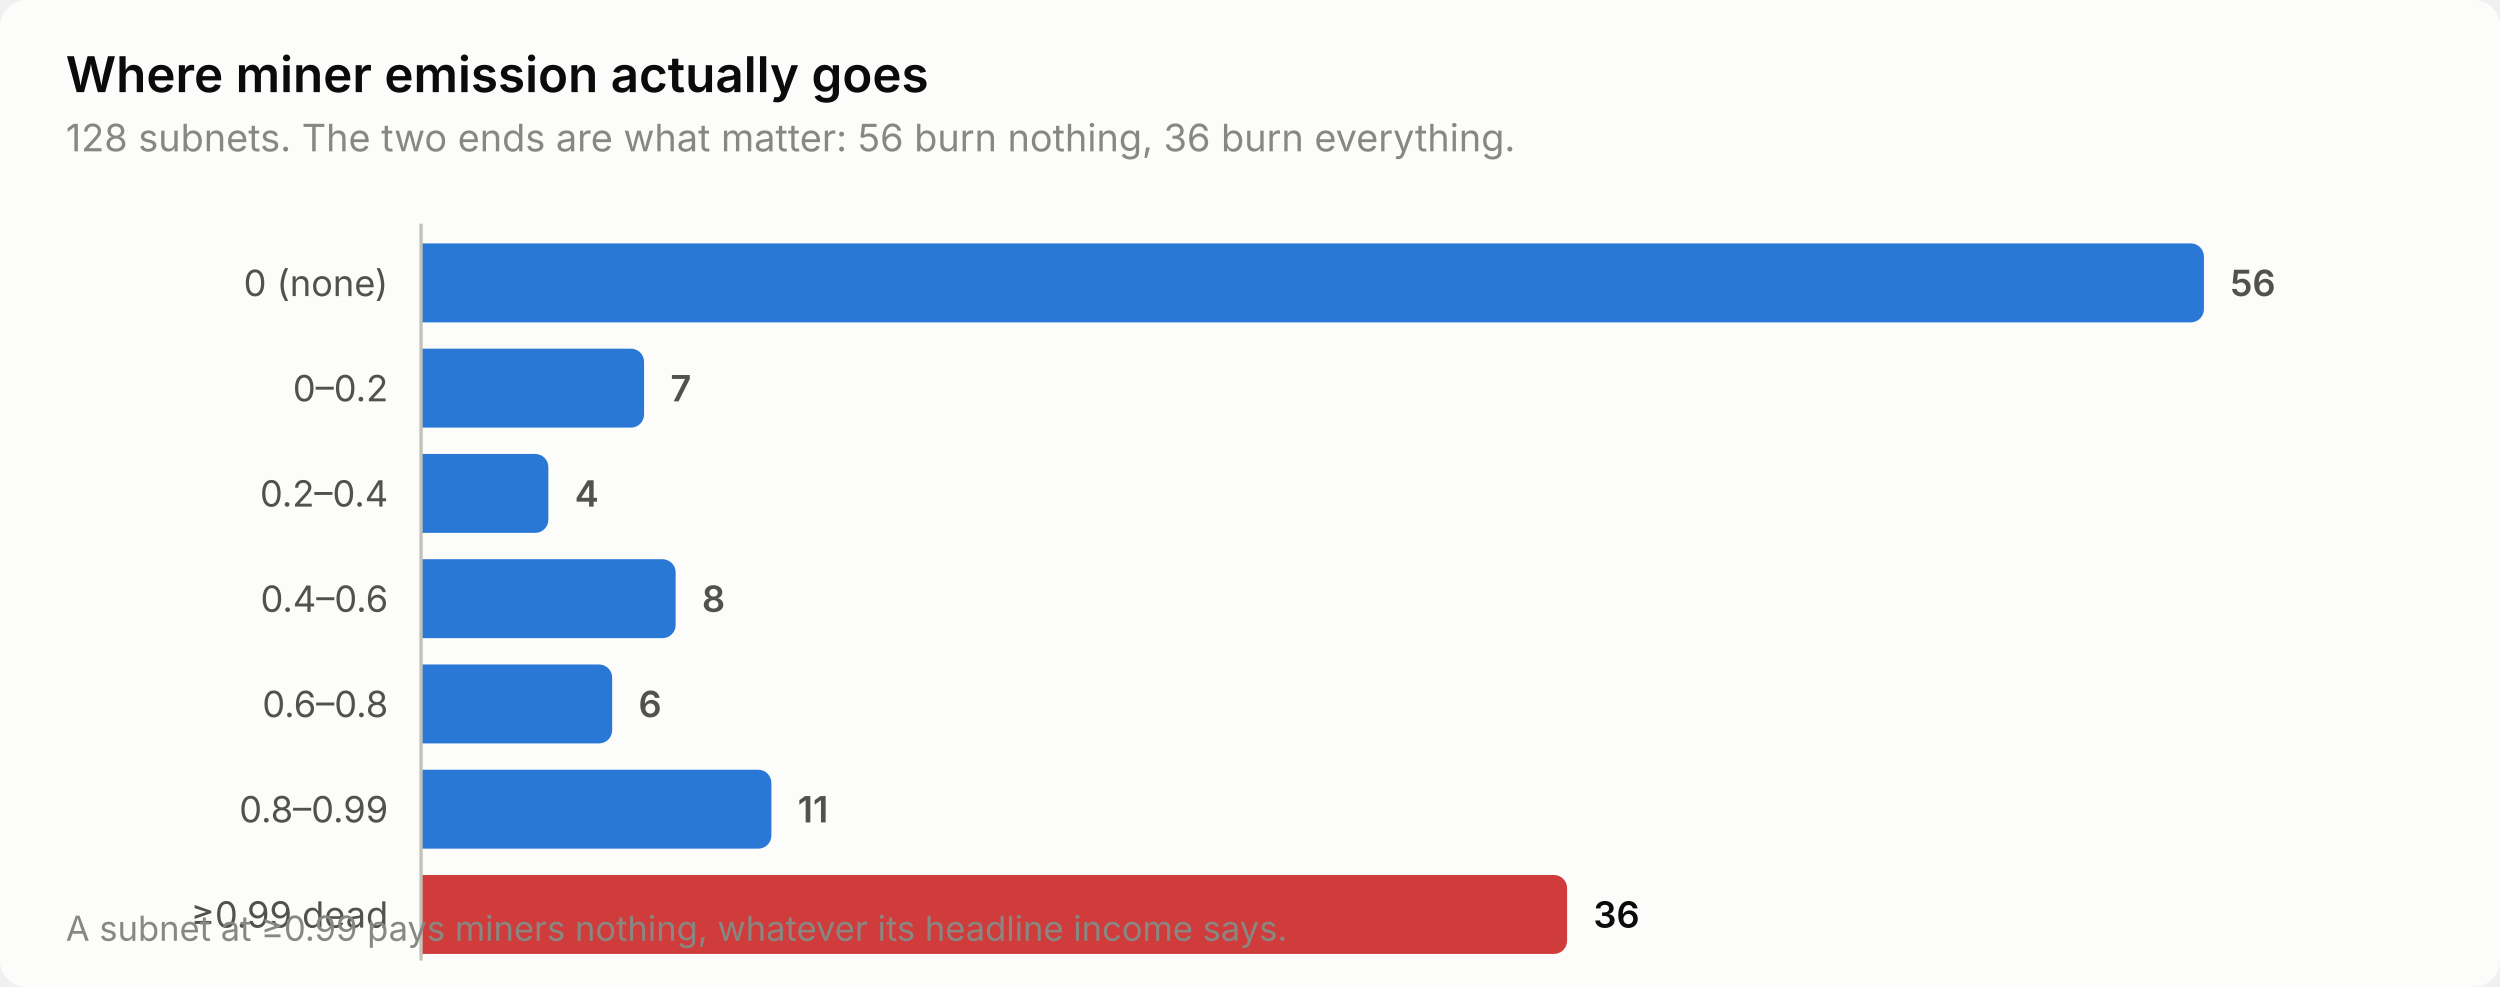
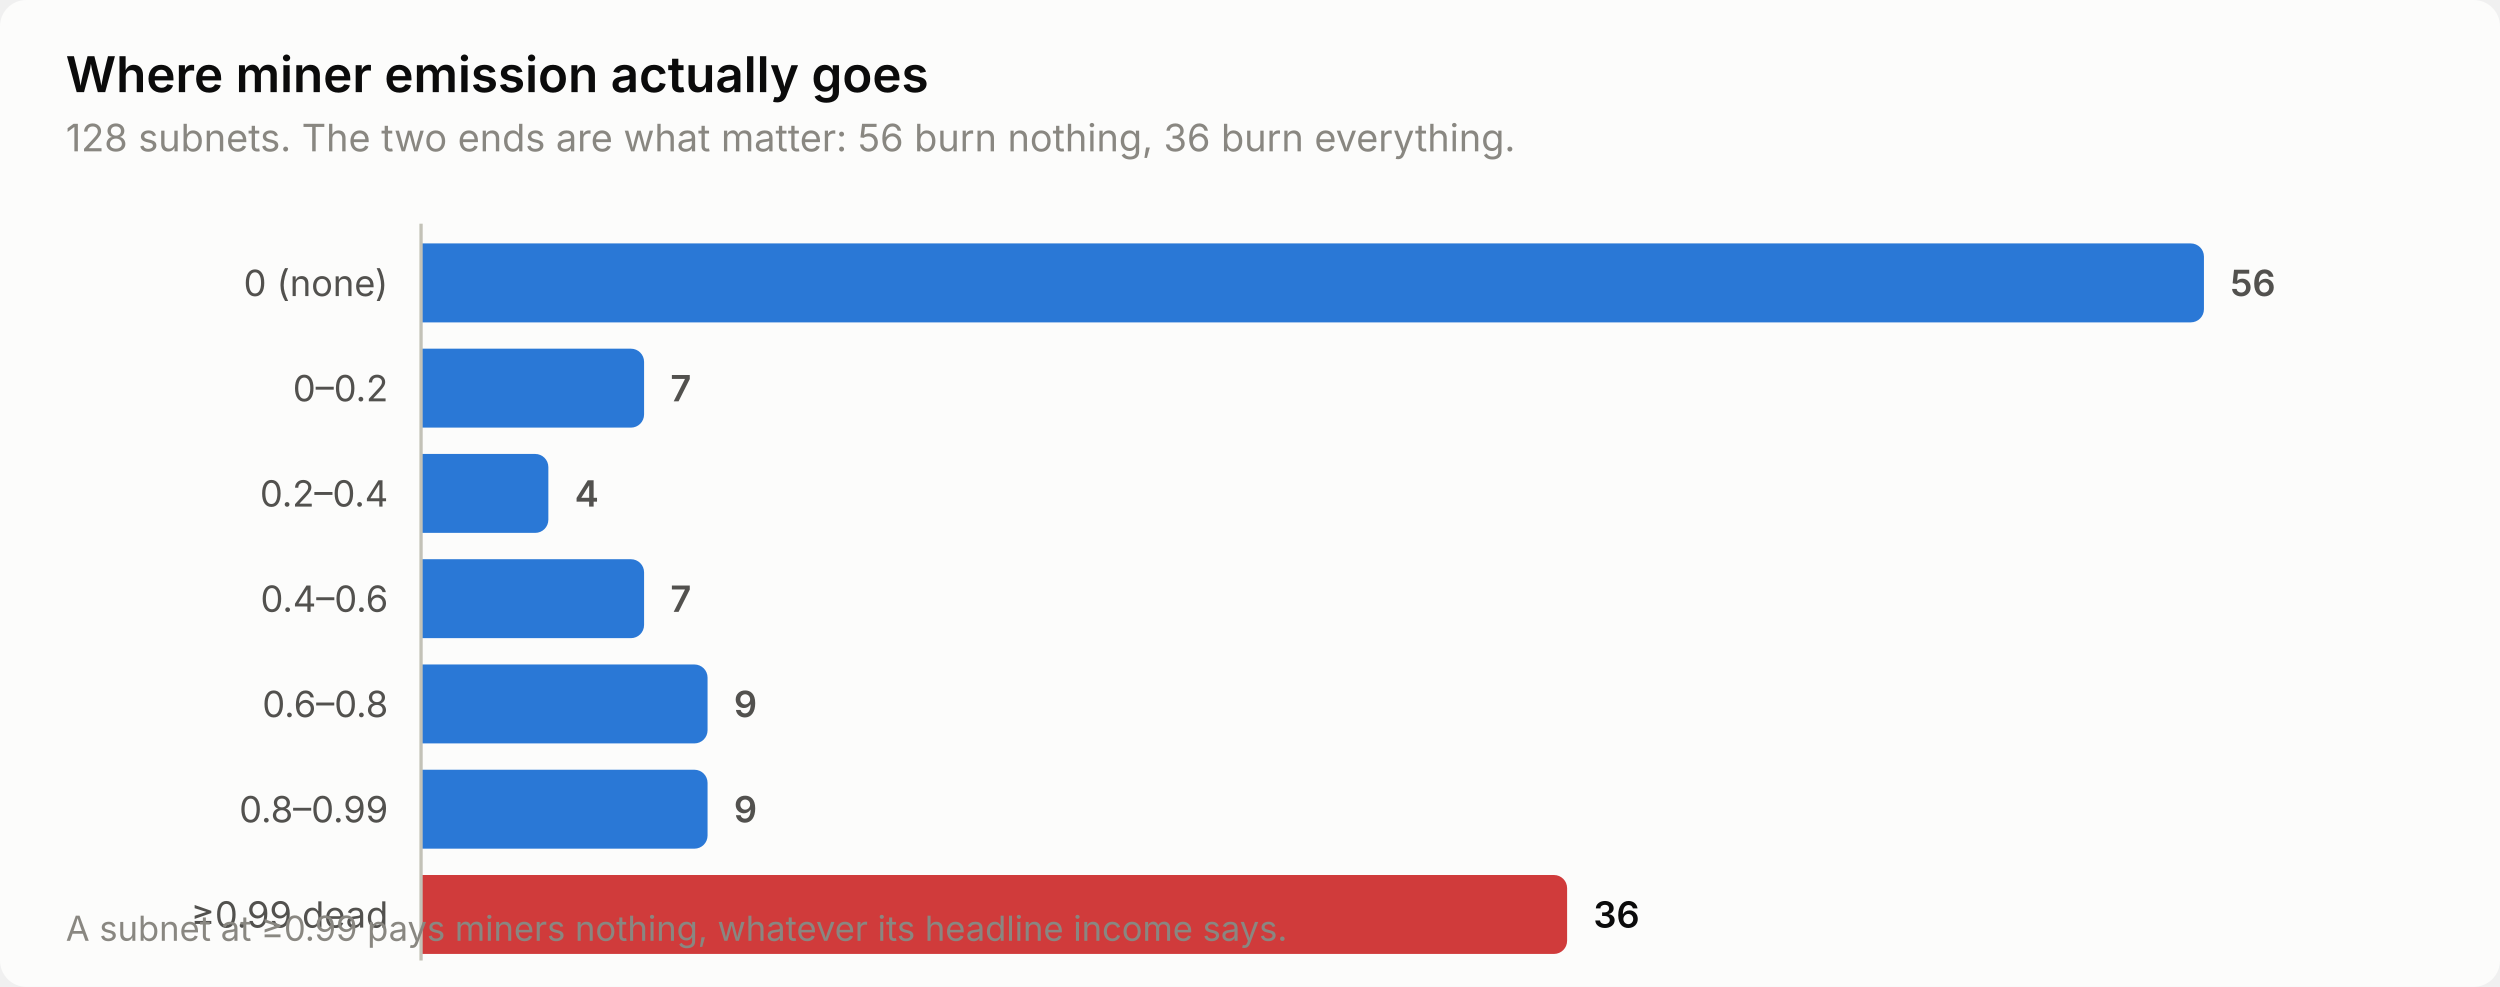
<svg xmlns="http://www.w3.org/2000/svg" width="760" height="300" viewBox="0 0 760 300" role="img" aria-label="Where miner emission actually goes">
  <style>
    text { font-family: system-ui, -apple-system, 'Segoe UI', sans-serif; }
    .t-title { font-size: 15px; font-weight: 600; }
    .t-sub { font-size: 11.5px; }
    .t-lab { font-size: 11px; }
    .t-val { font-size: 11px; font-weight: 600; font-variant-numeric: tabular-nums; }
    .t-tick { font-size: 10.5px; font-variant-numeric: tabular-nums; }

    .surface { fill: #fcfcfb; }
    .ink { fill: #0b0b0b; }
    .ink2 { fill: #52514e; }
    .muted { fill: #898781; }
    .grid { stroke: #e1e0d9; }
    .axis { stroke: #c3c2b7; }
    .accent { fill: #2a78d6; }
    .critical { fill: #d03b3b; }
    .deemph { fill: #d8d7d0; }

    @media (prefers-color-scheme: dark) {
      .surface { fill: #1a1a19; }
      .ink { fill: #ffffff; }
      .ink2 { fill: #c3c2b7; }
      .muted { fill: #898781; }
      .grid { stroke: #2c2c2a; }
      .axis { stroke: #383835; }
      .accent { fill: #3987e5; }
      .deemph { fill: #3a3a37; }
    }
</style>
  <rect class="surface" width="760" height="300" rx="8" />
  <text class="ink t-title" x="20" y="28">Where miner emission actually goes</text>
  <text class="muted t-sub" x="20" y="46">128 subnets. The two ends are what matter: 56 burn nothing, 36 burn everything.</text>
  <text class="ink2 t-lab" x="118" y="90" text-anchor="end">0 (none)</text>
  <path class="accent" d="M128.0,74.0 H666.0 a4.0,4.0 0 0 1 4.0,4.0 V94.0 a4.0,4.0 0 0 1 -4.0,4.0 H128.0 Z" />
  <text class="ink2 t-val" x="678.0" y="90">56</text>
  <text class="ink2 t-lab" x="118" y="122" text-anchor="end">0–0.2</text>
  <path class="accent" d="M128.0,106.0 H191.8 a4.0,4.0 0 0 1 4.0,4.0 V126.0 a4.0,4.0 0 0 1 -4.0,4.0 H128.0 Z" />
  <text class="ink2 t-val" x="203.8" y="122">7</text>
  <text class="ink2 t-lab" x="118" y="154" text-anchor="end">0.2–0.4</text>
  <path class="accent" d="M128.0,138.0 H162.7 a4.0,4.0 0 0 1 4.0,4.0 V158.0 a4.0,4.0 0 0 1 -4.0,4.0 H128.0 Z" />
  <text class="ink2 t-val" x="174.7" y="154">4</text>
  <text class="ink2 t-lab" x="118" y="186" text-anchor="end">0.4–0.6</text>
-   <path class="accent" d="M128.0,170.0 H201.4 a4.0,4.0 0 0 1 4.0,4.0 V190.0 a4.0,4.0 0 0 1 -4.0,4.0 H128.0 Z" />
-   <text class="ink2 t-val" x="213.4" y="186">8</text>
+   <path class="accent" d="M128.0,170.0 H191.8 a4.0,4.0 0 0 1 4.0,4.0 V190.0 a4.0,4.0 0 0 1 -4.0,4.0 H128.0 Z" />
+   <text class="ink2 t-val" x="203.8" y="186">7</text>
  <text class="ink2 t-lab" x="118" y="218" text-anchor="end">0.6–0.8</text>
-   <path class="accent" d="M128.0,202.0 H182.1 a4.0,4.0 0 0 1 4.0,4.0 V222.0 a4.0,4.0 0 0 1 -4.0,4.0 H128.0 Z" />
-   <text class="ink2 t-val" x="194.1" y="218">6</text>
+   <path class="accent" d="M128.0,202.0 H211.1 a4.0,4.0 0 0 1 4.0,4.0 V222.0 a4.0,4.0 0 0 1 -4.0,4.0 H128.0 Z" />
+   <text class="ink2 t-val" x="223.1" y="218">9</text>
  <text class="ink2 t-lab" x="118" y="250" text-anchor="end">0.8–0.99</text>
-   <path class="accent" d="M128.0,234.0 H230.5 a4.0,4.0 0 0 1 4.0,4.0 V254.0 a4.0,4.0 0 0 1 -4.0,4.0 H128.0 Z" />
-   <text class="ink2 t-val" x="242.5" y="250">11</text>
+   <path class="accent" d="M128.0,234.0 H211.1 a4.0,4.0 0 0 1 4.0,4.0 V254.0 a4.0,4.0 0 0 1 -4.0,4.0 H128.0 Z" />
+   <text class="ink2 t-val" x="223.1" y="250">9</text>
  <text class="ink2 t-lab" x="118" y="282" text-anchor="end">≥0.99 dead</text>
  <path class="critical" d="M128.0,266.0 H472.4 a4.0,4.0 0 0 1 4.0,4.0 V286.0 a4.0,4.0 0 0 1 -4.0,4.0 H128.0 Z" />
  <text class="ink t-val" x="484.4" y="282">36</text>
  <line class="axis" x1="128" y1="68" x2="128" y2="292" stroke-width="1" />
  <text class="muted t-tick" x="20" y="286">A subnet at ≥0.99 pays miners nothing, whatever its headline income says.</text>
</svg>
